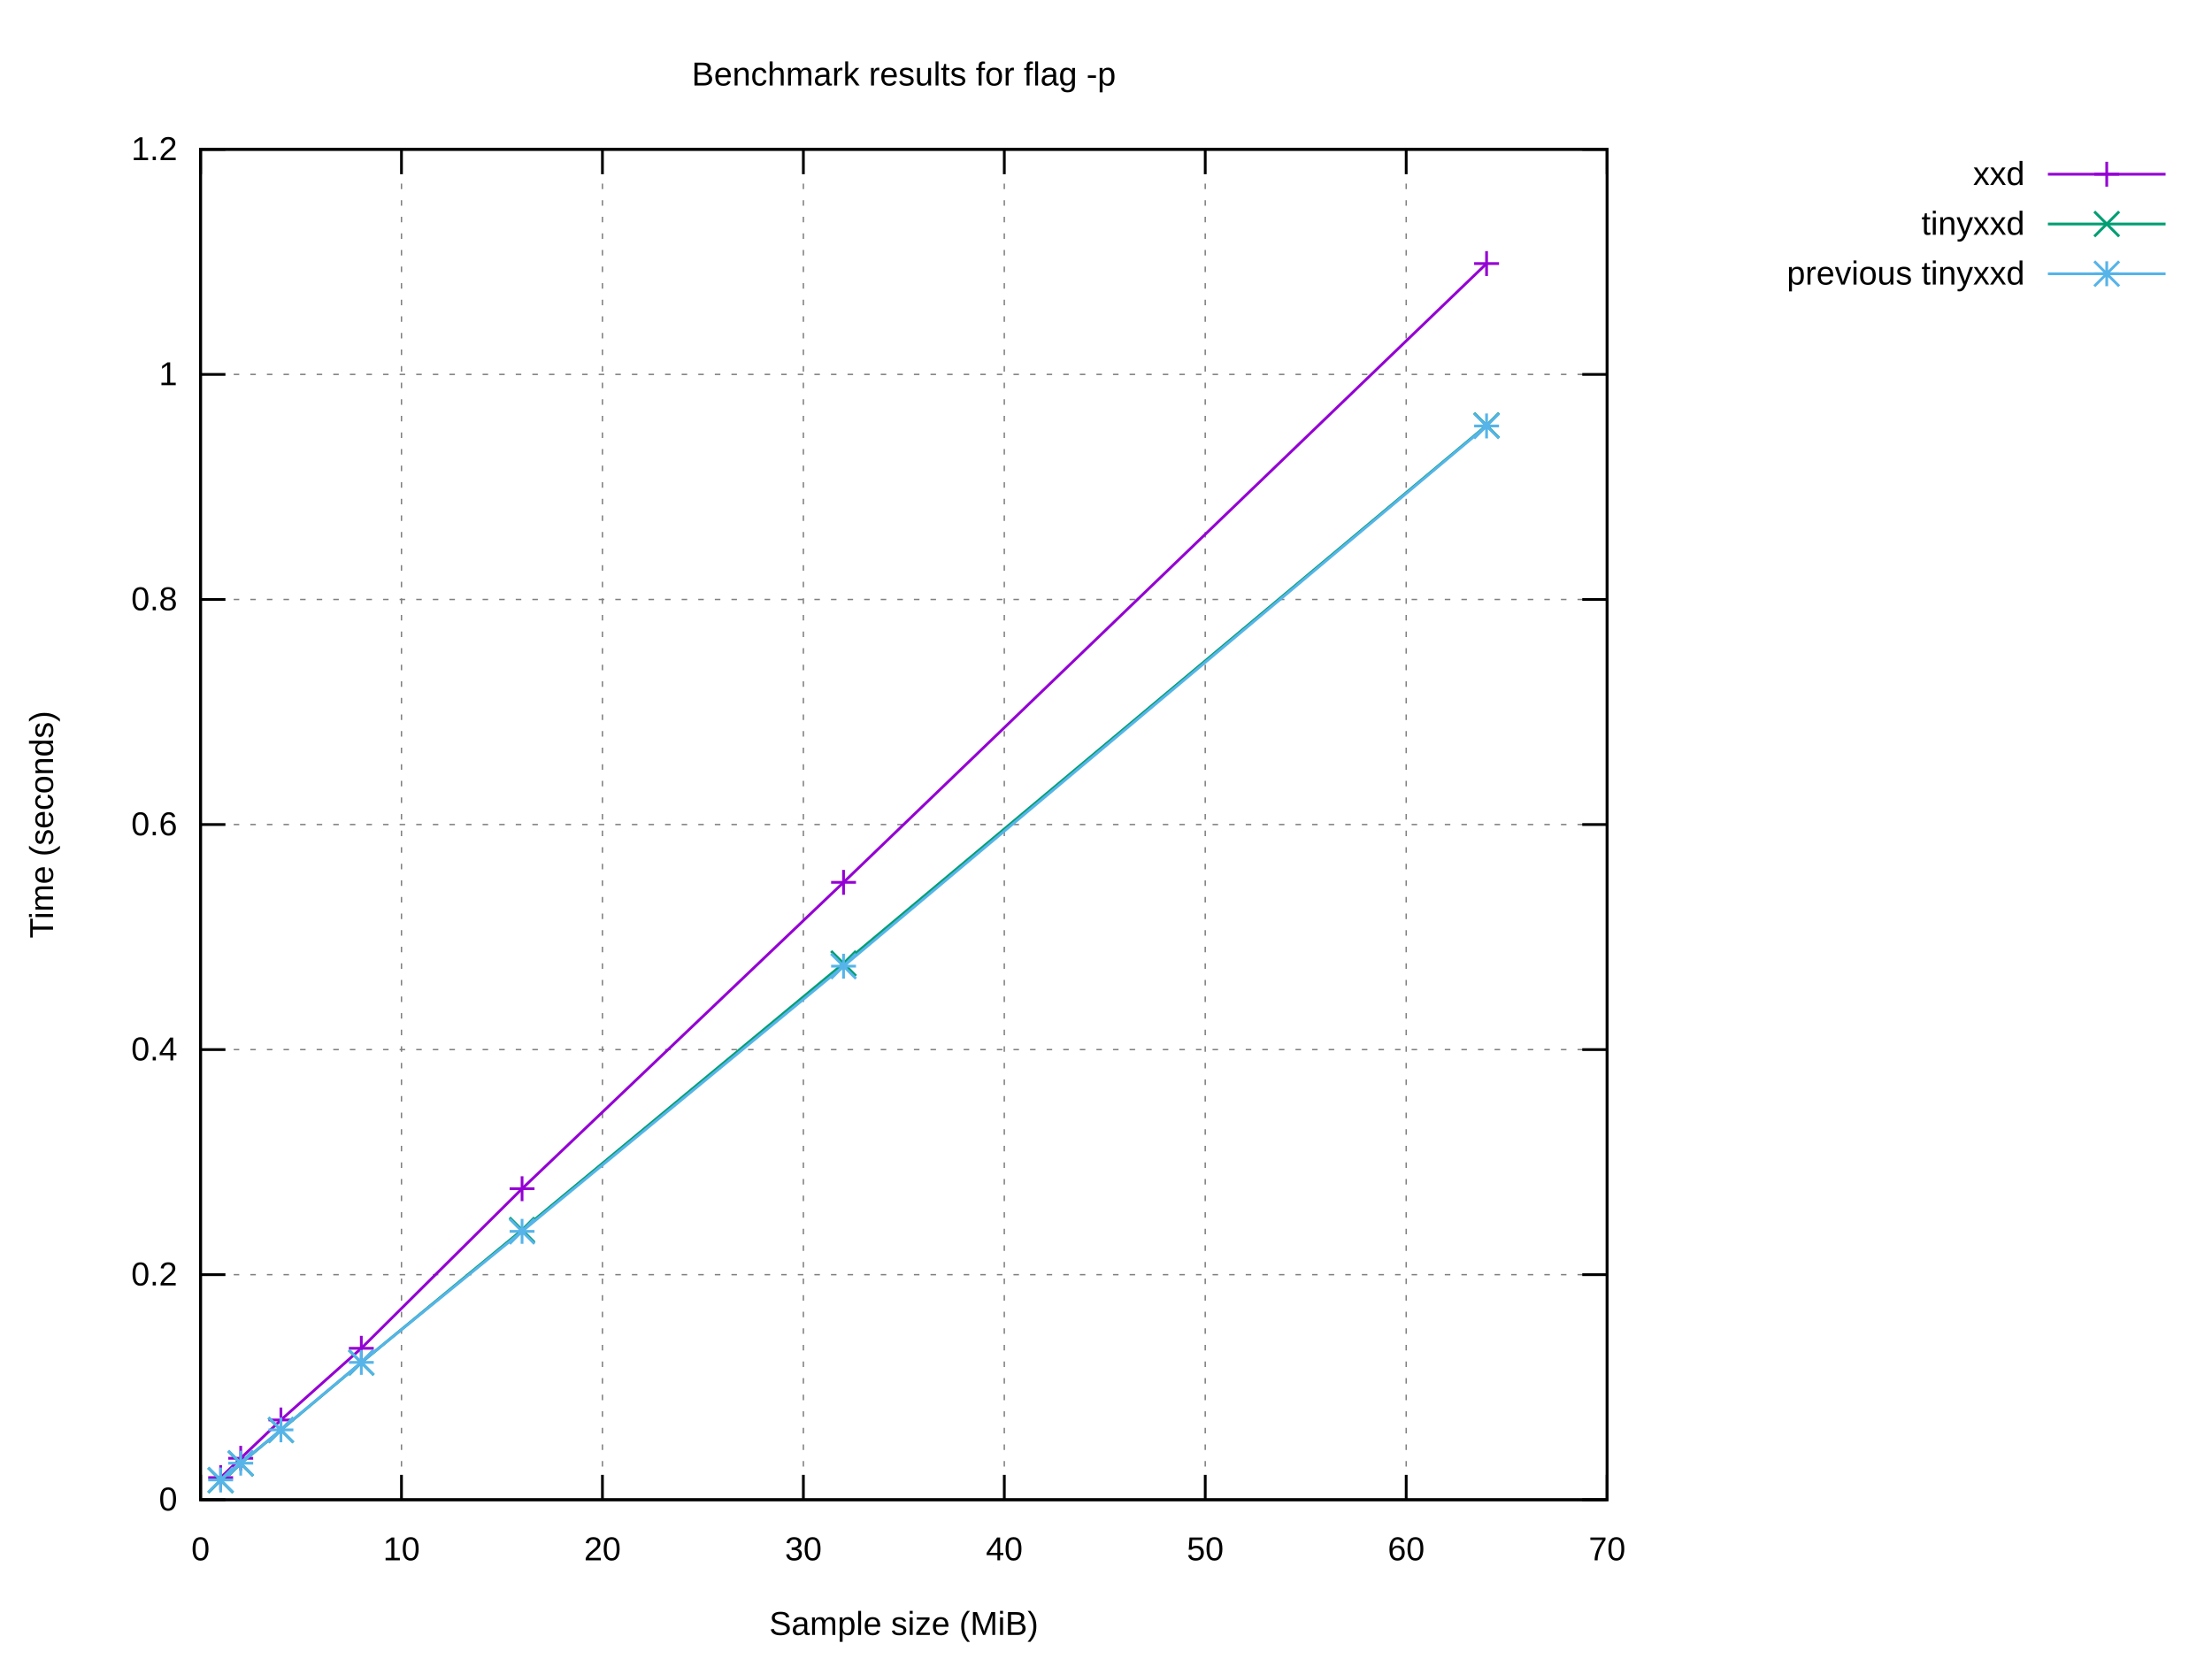
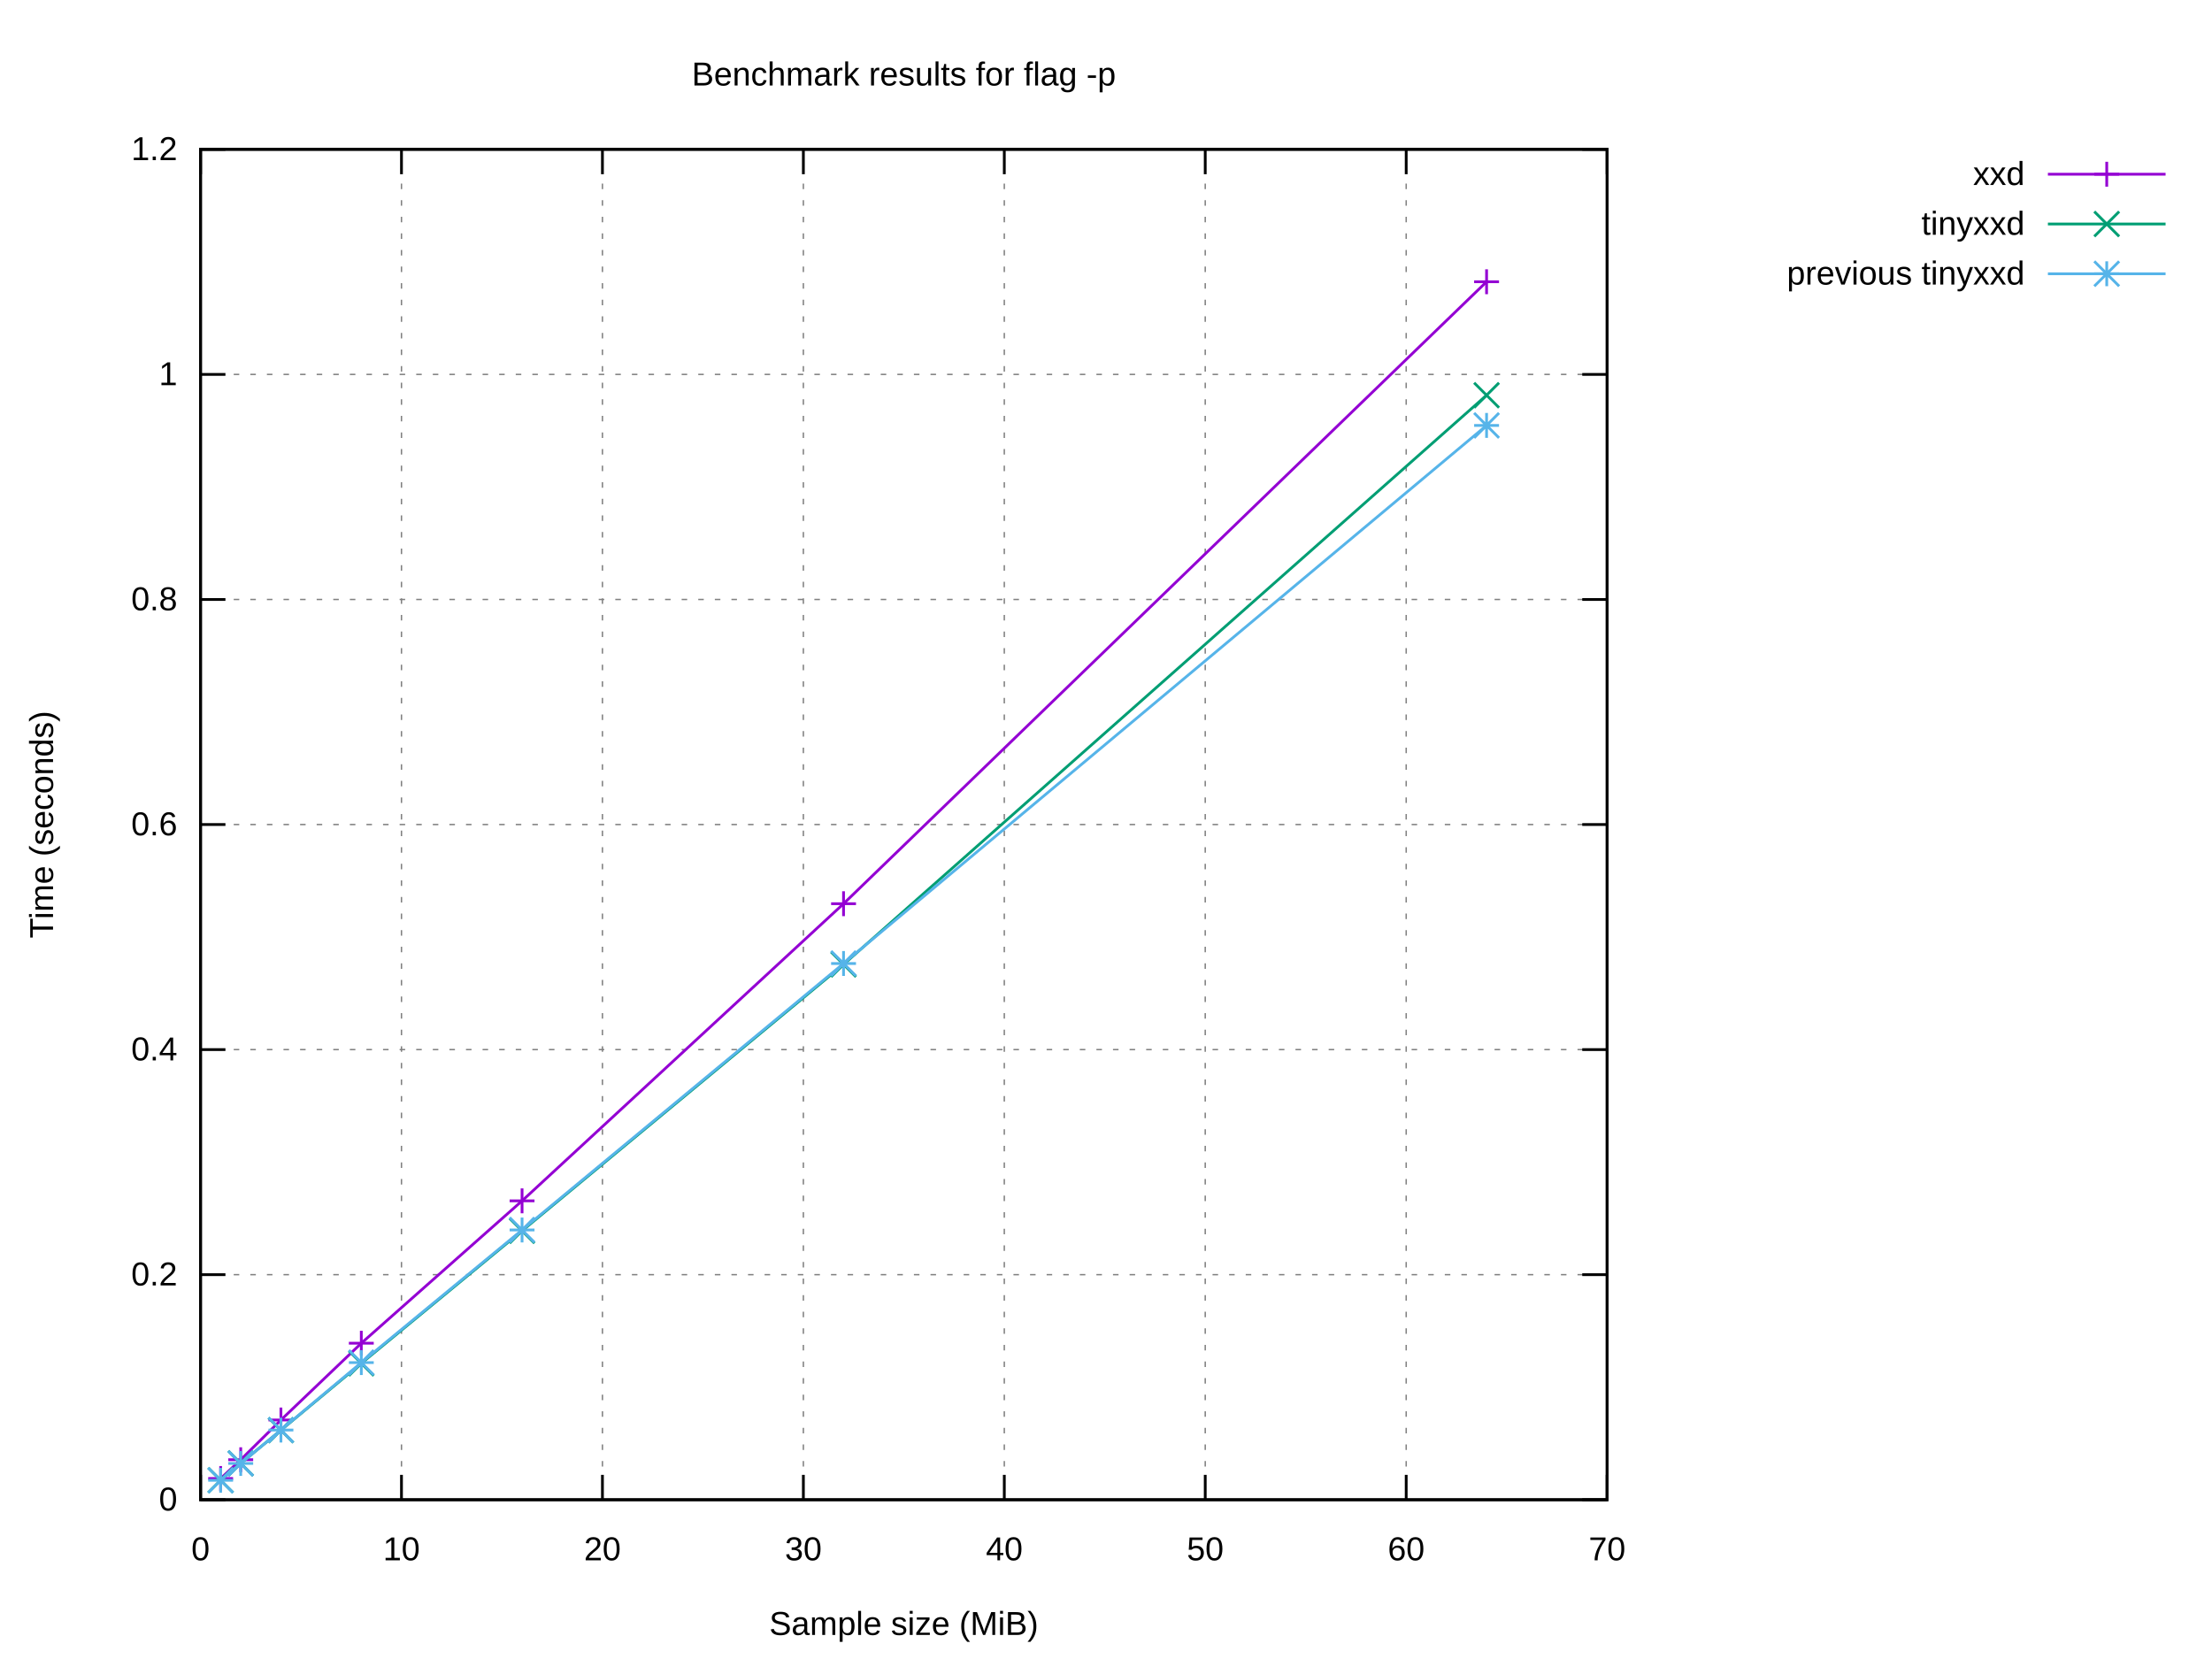
<svg xmlns="http://www.w3.org/2000/svg" xmlns:xlink="http://www.w3.org/1999/xlink" width="800" height="600" viewBox="0 0 800 600">
  <g id="gnuplot_canvas">
    <rect x="0" y="0" width="800" height="600" fill="#ffffff" />
    <defs>
      <circle id="gpDot" r="0.5" stroke-width="0.5" stroke="currentColor" />
      <path id="gpPt0" stroke-width="0.222" stroke="currentColor" d="M-1,0 h2 M0,-1 v2" />
      <path id="gpPt1" stroke-width="0.222" stroke="currentColor" d="M-1,-1 L1,1 M1,-1 L-1,1" />
      <path id="gpPt2" stroke-width="0.222" stroke="currentColor" d="M-1,0 L1,0 M0,-1 L0,1 M-1,-1 L1,1 M-1,1 L1,-1" />
      <rect id="gpPt3" stroke-width="0.222" stroke="currentColor" x="-1" y="-1" width="2" height="2" />
      <rect id="gpPt4" stroke-width="0.222" stroke="currentColor" fill="currentColor" x="-1" y="-1" width="2" height="2" />
      <circle id="gpPt5" stroke-width="0.222" stroke="currentColor" cx="0" cy="0" r="1" />
      <use xlink:href="#gpPt5" id="gpPt6" fill="currentColor" stroke="none" />
      <path id="gpPt7" stroke-width="0.222" stroke="currentColor" d="M0,-1.33 L-1.33,0.67 L1.33,0.67 z" />
      <use xlink:href="#gpPt7" id="gpPt8" fill="currentColor" stroke="none" />
      <use xlink:href="#gpPt7" id="gpPt9" stroke="currentColor" transform="rotate(180)" />
      <use xlink:href="#gpPt9" id="gpPt10" fill="currentColor" stroke="none" />
      <use xlink:href="#gpPt3" id="gpPt11" stroke="currentColor" transform="rotate(45)" />
      <use xlink:href="#gpPt11" id="gpPt12" fill="currentColor" stroke="none" />
      <path id="gpPt13" stroke-width="0.222" stroke="currentColor" d="M0,1.330 L1.265,0.411 L0.782,-1.067 L-0.782,-1.076 L-1.265,0.411 z" />
      <use xlink:href="#gpPt13" id="gpPt14" fill="currentColor" stroke="none" />
      <filter id="textbox" filterUnits="objectBoundingBox" x="0" y="0" height="1" width="1">
        <feFlood flood-color="#FFFFFF" flood-opacity="1" result="bgnd" />
        <feComposite in="SourceGraphic" in2="bgnd" operator="atop" />
      </filter>
      <filter id="greybox" filterUnits="objectBoundingBox" x="0" y="0" height="1" width="1">
        <feFlood flood-color="lightgrey" flood-opacity="1" result="grey" />
        <feComposite in="SourceGraphic" in2="grey" operator="atop" />
      </filter>
    </defs>
    <g fill="none" color="#FFFFFF" stroke="currentColor" stroke-width="1.00" stroke-linecap="butt" stroke-linejoin="miter">
</g>
    <g fill="none" color="black" stroke="currentColor" stroke-width="1.00" stroke-linecap="butt" stroke-linejoin="miter">
</g>
    <g fill="none" color="black" stroke="black" stroke-width="0.50" stroke-linecap="butt" stroke-linejoin="miter">
</g>
    <g fill="none" color="gray" stroke="currentColor" stroke-width="0.50" stroke-linecap="butt" stroke-linejoin="miter">
      <path stroke="gray" stroke-dasharray="2,4" class="gridline" d="M72.53,542.40 L581.24,542.40  " />
    </g>
    <g fill="none" color="gray" stroke="gray" stroke-width="1.00" stroke-linecap="butt" stroke-linejoin="miter">
</g>
    <g fill="none" color="black" stroke="currentColor" stroke-width="1.00" stroke-linecap="butt" stroke-linejoin="miter">
      <path stroke="black" d="M72.53,542.40 L81.53,542.40 M581.24,542.40 L572.24,542.40  " />
      <g transform="translate(64.14,546.30)" stroke="none" fill="black" font-family="Arial" font-size="12.00" text-anchor="end">
        <text>
          <tspan font-family="Arial"> 0</tspan>
        </text>
      </g>
    </g>
    <g fill="none" color="black" stroke="currentColor" stroke-width="1.00" stroke-linecap="butt" stroke-linejoin="miter">
</g>
    <g fill="none" color="black" stroke="black" stroke-width="0.50" stroke-linecap="butt" stroke-linejoin="miter">
</g>
    <g fill="none" color="gray" stroke="currentColor" stroke-width="0.50" stroke-linecap="butt" stroke-linejoin="miter">
      <path stroke="gray" stroke-dasharray="2,4" class="gridline" d="M72.53,461.00 L581.24,461.00  " />
    </g>
    <g fill="none" color="gray" stroke="gray" stroke-width="1.00" stroke-linecap="butt" stroke-linejoin="miter">
</g>
    <g fill="none" color="black" stroke="currentColor" stroke-width="1.00" stroke-linecap="butt" stroke-linejoin="miter">
      <path stroke="black" d="M72.53,461.00 L81.53,461.00 M581.24,461.00 L572.24,461.00  " />
      <g transform="translate(64.14,464.90)" stroke="none" fill="black" font-family="Arial" font-size="12.00" text-anchor="end">
        <text>
          <tspan font-family="Arial"> 0.2</tspan>
        </text>
      </g>
    </g>
    <g fill="none" color="black" stroke="currentColor" stroke-width="1.00" stroke-linecap="butt" stroke-linejoin="miter">
</g>
    <g fill="none" color="black" stroke="black" stroke-width="0.50" stroke-linecap="butt" stroke-linejoin="miter">
</g>
    <g fill="none" color="gray" stroke="currentColor" stroke-width="0.50" stroke-linecap="butt" stroke-linejoin="miter">
      <path stroke="gray" stroke-dasharray="2,4" class="gridline" d="M72.53,379.60 L581.24,379.60  " />
    </g>
    <g fill="none" color="gray" stroke="gray" stroke-width="1.00" stroke-linecap="butt" stroke-linejoin="miter">
</g>
    <g fill="none" color="black" stroke="currentColor" stroke-width="1.00" stroke-linecap="butt" stroke-linejoin="miter">
      <path stroke="black" d="M72.53,379.60 L81.53,379.60 M581.24,379.60 L572.24,379.60  " />
      <g transform="translate(64.14,383.50)" stroke="none" fill="black" font-family="Arial" font-size="12.00" text-anchor="end">
        <text>
          <tspan font-family="Arial"> 0.4</tspan>
        </text>
      </g>
    </g>
    <g fill="none" color="black" stroke="currentColor" stroke-width="1.00" stroke-linecap="butt" stroke-linejoin="miter">
</g>
    <g fill="none" color="black" stroke="black" stroke-width="0.50" stroke-linecap="butt" stroke-linejoin="miter">
</g>
    <g fill="none" color="gray" stroke="currentColor" stroke-width="0.50" stroke-linecap="butt" stroke-linejoin="miter">
      <path stroke="gray" stroke-dasharray="2,4" class="gridline" d="M72.53,298.20 L581.24,298.20  " />
    </g>
    <g fill="none" color="gray" stroke="gray" stroke-width="1.00" stroke-linecap="butt" stroke-linejoin="miter">
</g>
    <g fill="none" color="black" stroke="currentColor" stroke-width="1.00" stroke-linecap="butt" stroke-linejoin="miter">
      <path stroke="black" d="M72.53,298.20 L81.53,298.20 M581.24,298.20 L572.24,298.20  " />
      <g transform="translate(64.14,302.10)" stroke="none" fill="black" font-family="Arial" font-size="12.00" text-anchor="end">
        <text>
          <tspan font-family="Arial"> 0.6</tspan>
        </text>
      </g>
    </g>
    <g fill="none" color="black" stroke="currentColor" stroke-width="1.00" stroke-linecap="butt" stroke-linejoin="miter">
</g>
    <g fill="none" color="black" stroke="black" stroke-width="0.50" stroke-linecap="butt" stroke-linejoin="miter">
</g>
    <g fill="none" color="gray" stroke="currentColor" stroke-width="0.50" stroke-linecap="butt" stroke-linejoin="miter">
      <path stroke="gray" stroke-dasharray="2,4" class="gridline" d="M72.53,216.81 L581.24,216.81  " />
    </g>
    <g fill="none" color="gray" stroke="gray" stroke-width="1.00" stroke-linecap="butt" stroke-linejoin="miter">
</g>
    <g fill="none" color="black" stroke="currentColor" stroke-width="1.00" stroke-linecap="butt" stroke-linejoin="miter">
      <path stroke="black" d="M72.53,216.81 L81.53,216.81 M581.24,216.81 L572.24,216.81  " />
      <g transform="translate(64.14,220.71)" stroke="none" fill="black" font-family="Arial" font-size="12.00" text-anchor="end">
        <text>
          <tspan font-family="Arial"> 0.8</tspan>
        </text>
      </g>
    </g>
    <g fill="none" color="black" stroke="currentColor" stroke-width="1.00" stroke-linecap="butt" stroke-linejoin="miter">
</g>
    <g fill="none" color="black" stroke="black" stroke-width="0.50" stroke-linecap="butt" stroke-linejoin="miter">
</g>
    <g fill="none" color="gray" stroke="currentColor" stroke-width="0.50" stroke-linecap="butt" stroke-linejoin="miter">
      <path stroke="gray" stroke-dasharray="2,4" class="gridline" d="M72.53,135.41 L581.24,135.41  " />
    </g>
    <g fill="none" color="gray" stroke="gray" stroke-width="1.00" stroke-linecap="butt" stroke-linejoin="miter">
</g>
    <g fill="none" color="black" stroke="currentColor" stroke-width="1.00" stroke-linecap="butt" stroke-linejoin="miter">
      <path stroke="black" d="M72.53,135.41 L81.53,135.41 M581.24,135.41 L572.24,135.41  " />
      <g transform="translate(64.14,139.31)" stroke="none" fill="black" font-family="Arial" font-size="12.00" text-anchor="end">
        <text>
          <tspan font-family="Arial"> 1</tspan>
        </text>
      </g>
    </g>
    <g fill="none" color="black" stroke="currentColor" stroke-width="1.00" stroke-linecap="butt" stroke-linejoin="miter">
</g>
    <g fill="none" color="black" stroke="black" stroke-width="0.50" stroke-linecap="butt" stroke-linejoin="miter">
</g>
    <g fill="none" color="gray" stroke="currentColor" stroke-width="0.50" stroke-linecap="butt" stroke-linejoin="miter">
      <path stroke="gray" stroke-dasharray="2,4" class="gridline" d="M72.53,54.01 L581.24,54.01  " />
    </g>
    <g fill="none" color="gray" stroke="gray" stroke-width="1.00" stroke-linecap="butt" stroke-linejoin="miter">
</g>
    <g fill="none" color="black" stroke="currentColor" stroke-width="1.00" stroke-linecap="butt" stroke-linejoin="miter">
      <path stroke="black" d="M72.53,54.01 L81.53,54.01 M581.24,54.01 L572.24,54.01  " />
      <g transform="translate(64.14,57.91)" stroke="none" fill="black" font-family="Arial" font-size="12.00" text-anchor="end">
        <text>
          <tspan font-family="Arial"> 1.2</tspan>
        </text>
      </g>
    </g>
    <g fill="none" color="black" stroke="currentColor" stroke-width="1.00" stroke-linecap="butt" stroke-linejoin="miter">
</g>
    <g fill="none" color="black" stroke="black" stroke-width="0.50" stroke-linecap="butt" stroke-linejoin="miter">
</g>
    <g fill="none" color="gray" stroke="currentColor" stroke-width="0.50" stroke-linecap="butt" stroke-linejoin="miter">
      <path stroke="gray" stroke-dasharray="2,4" class="gridline" d="M72.53,542.40 L72.53,54.01  " />
    </g>
    <g fill="none" color="gray" stroke="gray" stroke-width="1.00" stroke-linecap="butt" stroke-linejoin="miter">
</g>
    <g fill="none" color="black" stroke="currentColor" stroke-width="1.00" stroke-linecap="butt" stroke-linejoin="miter">
      <path stroke="black" d="M72.53,542.40 L72.53,533.40 M72.53,54.01 L72.53,63.01  " />
      <g transform="translate(72.53,564.30)" stroke="none" fill="black" font-family="Arial" font-size="12.00" text-anchor="middle">
        <text>
          <tspan font-family="Arial"> 0</tspan>
        </text>
      </g>
    </g>
    <g fill="none" color="black" stroke="currentColor" stroke-width="1.00" stroke-linecap="butt" stroke-linejoin="miter">
</g>
    <g fill="none" color="black" stroke="black" stroke-width="0.50" stroke-linecap="butt" stroke-linejoin="miter">
</g>
    <g fill="none" color="gray" stroke="currentColor" stroke-width="0.50" stroke-linecap="butt" stroke-linejoin="miter">
      <path stroke="gray" stroke-dasharray="2,4" class="gridline" d="M145.20,542.40 L145.20,54.01  " />
    </g>
    <g fill="none" color="gray" stroke="gray" stroke-width="1.00" stroke-linecap="butt" stroke-linejoin="miter">
</g>
    <g fill="none" color="black" stroke="currentColor" stroke-width="1.00" stroke-linecap="butt" stroke-linejoin="miter">
      <path stroke="black" d="M145.20,542.40 L145.20,533.40 M145.20,54.01 L145.20,63.01  " />
      <g transform="translate(145.20,564.30)" stroke="none" fill="black" font-family="Arial" font-size="12.00" text-anchor="middle">
        <text>
          <tspan font-family="Arial"> 10</tspan>
        </text>
      </g>
    </g>
    <g fill="none" color="black" stroke="currentColor" stroke-width="1.00" stroke-linecap="butt" stroke-linejoin="miter">
</g>
    <g fill="none" color="black" stroke="black" stroke-width="0.50" stroke-linecap="butt" stroke-linejoin="miter">
</g>
    <g fill="none" color="gray" stroke="currentColor" stroke-width="0.50" stroke-linecap="butt" stroke-linejoin="miter">
      <path stroke="gray" stroke-dasharray="2,4" class="gridline" d="M217.88,542.40 L217.88,54.01  " />
    </g>
    <g fill="none" color="gray" stroke="gray" stroke-width="1.00" stroke-linecap="butt" stroke-linejoin="miter">
</g>
    <g fill="none" color="black" stroke="currentColor" stroke-width="1.00" stroke-linecap="butt" stroke-linejoin="miter">
      <path stroke="black" d="M217.88,542.40 L217.88,533.40 M217.88,54.01 L217.88,63.01  " />
      <g transform="translate(217.88,564.30)" stroke="none" fill="black" font-family="Arial" font-size="12.00" text-anchor="middle">
        <text>
          <tspan font-family="Arial"> 20</tspan>
        </text>
      </g>
    </g>
    <g fill="none" color="black" stroke="currentColor" stroke-width="1.00" stroke-linecap="butt" stroke-linejoin="miter">
</g>
    <g fill="none" color="black" stroke="black" stroke-width="0.50" stroke-linecap="butt" stroke-linejoin="miter">
</g>
    <g fill="none" color="gray" stroke="currentColor" stroke-width="0.50" stroke-linecap="butt" stroke-linejoin="miter">
      <path stroke="gray" stroke-dasharray="2,4" class="gridline" d="M290.55,542.40 L290.55,54.01  " />
    </g>
    <g fill="none" color="gray" stroke="gray" stroke-width="1.00" stroke-linecap="butt" stroke-linejoin="miter">
</g>
    <g fill="none" color="black" stroke="currentColor" stroke-width="1.00" stroke-linecap="butt" stroke-linejoin="miter">
      <path stroke="black" d="M290.55,542.40 L290.55,533.40 M290.55,54.01 L290.55,63.01  " />
      <g transform="translate(290.55,564.30)" stroke="none" fill="black" font-family="Arial" font-size="12.00" text-anchor="middle">
        <text>
          <tspan font-family="Arial"> 30</tspan>
        </text>
      </g>
    </g>
    <g fill="none" color="black" stroke="currentColor" stroke-width="1.00" stroke-linecap="butt" stroke-linejoin="miter">
</g>
    <g fill="none" color="black" stroke="black" stroke-width="0.50" stroke-linecap="butt" stroke-linejoin="miter">
</g>
    <g fill="none" color="gray" stroke="currentColor" stroke-width="0.50" stroke-linecap="butt" stroke-linejoin="miter">
      <path stroke="gray" stroke-dasharray="2,4" class="gridline" d="M363.22,542.40 L363.22,54.01  " />
    </g>
    <g fill="none" color="gray" stroke="gray" stroke-width="1.00" stroke-linecap="butt" stroke-linejoin="miter">
</g>
    <g fill="none" color="black" stroke="currentColor" stroke-width="1.00" stroke-linecap="butt" stroke-linejoin="miter">
      <path stroke="black" d="M363.22,542.40 L363.22,533.40 M363.22,54.01 L363.22,63.01  " />
      <g transform="translate(363.22,564.30)" stroke="none" fill="black" font-family="Arial" font-size="12.00" text-anchor="middle">
        <text>
          <tspan font-family="Arial"> 40</tspan>
        </text>
      </g>
    </g>
    <g fill="none" color="black" stroke="currentColor" stroke-width="1.00" stroke-linecap="butt" stroke-linejoin="miter">
</g>
    <g fill="none" color="black" stroke="black" stroke-width="0.50" stroke-linecap="butt" stroke-linejoin="miter">
</g>
    <g fill="none" color="gray" stroke="currentColor" stroke-width="0.50" stroke-linecap="butt" stroke-linejoin="miter">
      <path stroke="gray" stroke-dasharray="2,4" class="gridline" d="M435.89,542.40 L435.89,54.01  " />
    </g>
    <g fill="none" color="gray" stroke="gray" stroke-width="1.00" stroke-linecap="butt" stroke-linejoin="miter">
</g>
    <g fill="none" color="black" stroke="currentColor" stroke-width="1.00" stroke-linecap="butt" stroke-linejoin="miter">
      <path stroke="black" d="M435.89,542.40 L435.89,533.40 M435.89,54.01 L435.89,63.01  " />
      <g transform="translate(435.89,564.30)" stroke="none" fill="black" font-family="Arial" font-size="12.00" text-anchor="middle">
        <text>
          <tspan font-family="Arial"> 50</tspan>
        </text>
      </g>
    </g>
    <g fill="none" color="black" stroke="currentColor" stroke-width="1.00" stroke-linecap="butt" stroke-linejoin="miter">
</g>
    <g fill="none" color="black" stroke="black" stroke-width="0.50" stroke-linecap="butt" stroke-linejoin="miter">
</g>
    <g fill="none" color="gray" stroke="currentColor" stroke-width="0.50" stroke-linecap="butt" stroke-linejoin="miter">
      <path stroke="gray" stroke-dasharray="2,4" class="gridline" d="M508.57,542.40 L508.57,54.01  " />
    </g>
    <g fill="none" color="gray" stroke="gray" stroke-width="1.00" stroke-linecap="butt" stroke-linejoin="miter">
</g>
    <g fill="none" color="black" stroke="currentColor" stroke-width="1.00" stroke-linecap="butt" stroke-linejoin="miter">
      <path stroke="black" d="M508.57,542.40 L508.57,533.40 M508.57,54.01 L508.57,63.01  " />
      <g transform="translate(508.57,564.30)" stroke="none" fill="black" font-family="Arial" font-size="12.00" text-anchor="middle">
        <text>
          <tspan font-family="Arial"> 60</tspan>
        </text>
      </g>
    </g>
    <g fill="none" color="black" stroke="currentColor" stroke-width="1.00" stroke-linecap="butt" stroke-linejoin="miter">
</g>
    <g fill="none" color="black" stroke="black" stroke-width="0.50" stroke-linecap="butt" stroke-linejoin="miter">
</g>
    <g fill="none" color="gray" stroke="currentColor" stroke-width="0.50" stroke-linecap="butt" stroke-linejoin="miter">
      <path stroke="gray" stroke-dasharray="2,4" class="gridline" d="M581.24,542.40 L581.24,54.01  " />
    </g>
    <g fill="none" color="gray" stroke="gray" stroke-width="1.00" stroke-linecap="butt" stroke-linejoin="miter">
</g>
    <g fill="none" color="black" stroke="currentColor" stroke-width="1.00" stroke-linecap="butt" stroke-linejoin="miter">
      <path stroke="black" d="M581.24,542.40 L581.24,533.40 M581.24,54.01 L581.24,63.01  " />
      <g transform="translate(581.24,564.30)" stroke="none" fill="black" font-family="Arial" font-size="12.00" text-anchor="middle">
        <text>
          <tspan font-family="Arial"> 70</tspan>
        </text>
      </g>
    </g>
    <g fill="none" color="black" stroke="currentColor" stroke-width="1.00" stroke-linecap="butt" stroke-linejoin="miter">
</g>
    <g fill="none" color="black" stroke="currentColor" stroke-width="1.00" stroke-linecap="butt" stroke-linejoin="miter">
      <path stroke="black" d="M72.53,54.01 L72.53,542.40 L581.24,542.40 L581.24,54.01 L72.53,54.01 Z  " />
    </g>
    <g fill="none" color="black" stroke="currentColor" stroke-width="1.00" stroke-linecap="butt" stroke-linejoin="miter">
</g>
    <g id="gnuplot_plot_1">
      <g fill="none" color="black" stroke="currentColor" stroke-width="1.00" stroke-linecap="butt" stroke-linejoin="miter">
        <g transform="translate(732.26,66.91)" stroke="none" fill="black" font-family="Arial" font-size="12.00" text-anchor="end">
          <text>
            <tspan font-family="Arial">xxd</tspan>
          </text>
        </g>
      </g>
      <g fill="none" color="black" stroke="currentColor" stroke-width="1.00" stroke-linecap="butt" stroke-linejoin="miter">
-         <path stroke="rgb(148,   0, 211)" d="M740.65,63.01 L783.21,63.01 M537.64,95.32 L305.08,319.11 L188.81,429.91 L130.67,487.63 L101.60,513.55 L87.06,527.41   L79.80,534.40  " />
-         <use xlink:href="#gpPt0" transform="translate(537.64,95.32) scale(4.50)" color="rgb(148,   0, 211)" />
-         <use xlink:href="#gpPt0" transform="translate(305.08,319.11) scale(4.50)" color="rgb(148,   0, 211)" />
-         <use xlink:href="#gpPt0" transform="translate(188.81,429.91) scale(4.50)" color="rgb(148,   0, 211)" />
-         <use xlink:href="#gpPt0" transform="translate(130.67,487.63) scale(4.50)" color="rgb(148,   0, 211)" />
-         <use xlink:href="#gpPt0" transform="translate(101.60,513.55) scale(4.50)" color="rgb(148,   0, 211)" />
-         <use xlink:href="#gpPt0" transform="translate(87.06,527.41) scale(4.50)" color="rgb(148,   0, 211)" />
-         <use xlink:href="#gpPt0" transform="translate(79.80,534.40) scale(4.50)" color="rgb(148,   0, 211)" />
+         <path stroke="rgb(148,   0, 211)" d="M740.65,63.01 L783.21,63.01 M537.64,101.90 L305.08,326.84 L188.81,434.30 L130.67,485.79 L101.60,513.56 L87.06,527.93   L79.80,534.72  " />
+         <use xlink:href="#gpPt0" transform="translate(537.64,101.90) scale(4.50)" color="rgb(148,   0, 211)" />
+         <use xlink:href="#gpPt0" transform="translate(305.08,326.84) scale(4.50)" color="rgb(148,   0, 211)" />
+         <use xlink:href="#gpPt0" transform="translate(188.81,434.30) scale(4.50)" color="rgb(148,   0, 211)" />
+         <use xlink:href="#gpPt0" transform="translate(130.67,485.79) scale(4.50)" color="rgb(148,   0, 211)" />
+         <use xlink:href="#gpPt0" transform="translate(101.60,513.56) scale(4.50)" color="rgb(148,   0, 211)" />
+         <use xlink:href="#gpPt0" transform="translate(87.06,527.93) scale(4.50)" color="rgb(148,   0, 211)" />
+         <use xlink:href="#gpPt0" transform="translate(79.80,534.72) scale(4.50)" color="rgb(148,   0, 211)" />
        <use xlink:href="#gpPt0" transform="translate(761.93,63.01) scale(4.50)" color="rgb(148,   0, 211)" />
      </g>
    </g>
    <g id="gnuplot_plot_2">
      <g fill="none" color="black" stroke="currentColor" stroke-width="1.00" stroke-linecap="butt" stroke-linejoin="miter">
        <g transform="translate(732.26,84.91)" stroke="none" fill="black" font-family="Arial" font-size="12.00" text-anchor="end">
          <text>
            <tspan font-family="Arial">tinyxxd</tspan>
          </text>
        </g>
      </g>
      <g fill="none" color="black" stroke="currentColor" stroke-width="1.00" stroke-linecap="butt" stroke-linejoin="miter">
-         <path stroke="rgb(  0, 158, 115)" d="M740.65,81.01 L783.21,81.01 M537.64,153.86 L305.08,348.46 L188.81,444.84 L130.67,492.80 L101.60,517.20 L87.06,529.28   L79.80,535.37  " />
-         <use xlink:href="#gpPt1" transform="translate(537.64,153.86) scale(4.50)" color="rgb(  0, 158, 115)" />
-         <use xlink:href="#gpPt1" transform="translate(305.08,348.46) scale(4.50)" color="rgb(  0, 158, 115)" />
-         <use xlink:href="#gpPt1" transform="translate(188.81,444.84) scale(4.50)" color="rgb(  0, 158, 115)" />
-         <use xlink:href="#gpPt1" transform="translate(130.67,492.80) scale(4.50)" color="rgb(  0, 158, 115)" />
-         <use xlink:href="#gpPt1" transform="translate(101.60,517.20) scale(4.50)" color="rgb(  0, 158, 115)" />
-         <use xlink:href="#gpPt1" transform="translate(87.06,529.28) scale(4.50)" color="rgb(  0, 158, 115)" />
-         <use xlink:href="#gpPt1" transform="translate(79.80,535.37) scale(4.50)" color="rgb(  0, 158, 115)" />
+         <path stroke="rgb(  0, 158, 115)" d="M740.65,81.01 L783.21,81.01 M537.64,142.94 L305.08,348.80 L188.81,445.13 L130.67,493.07 L101.60,517.24 L87.06,529.24   L79.80,535.34  " />
+         <use xlink:href="#gpPt1" transform="translate(537.64,142.94) scale(4.50)" color="rgb(  0, 158, 115)" />
+         <use xlink:href="#gpPt1" transform="translate(305.08,348.80) scale(4.50)" color="rgb(  0, 158, 115)" />
+         <use xlink:href="#gpPt1" transform="translate(188.81,445.13) scale(4.50)" color="rgb(  0, 158, 115)" />
+         <use xlink:href="#gpPt1" transform="translate(130.67,493.07) scale(4.50)" color="rgb(  0, 158, 115)" />
+         <use xlink:href="#gpPt1" transform="translate(101.60,517.24) scale(4.50)" color="rgb(  0, 158, 115)" />
+         <use xlink:href="#gpPt1" transform="translate(87.06,529.24) scale(4.50)" color="rgb(  0, 158, 115)" />
+         <use xlink:href="#gpPt1" transform="translate(79.80,535.34) scale(4.50)" color="rgb(  0, 158, 115)" />
        <use xlink:href="#gpPt1" transform="translate(761.93,81.01) scale(4.50)" color="rgb(  0, 158, 115)" />
      </g>
    </g>
    <g id="gnuplot_plot_3">
      <g fill="none" color="black" stroke="currentColor" stroke-width="1.00" stroke-linecap="butt" stroke-linejoin="miter">
        <g transform="translate(732.26,102.91)" stroke="none" fill="black" font-family="Arial" font-size="12.00" text-anchor="end">
          <text>
            <tspan font-family="Arial">previous tinyxxd</tspan>
          </text>
        </g>
      </g>
      <g fill="none" color="black" stroke="currentColor" stroke-width="1.00" stroke-linecap="butt" stroke-linejoin="miter">
-         <path stroke="rgb( 86, 180, 233)" d="M740.65,99.01 L783.21,99.01 M537.64,154.05 L305.08,349.43 L188.81,445.34 L130.67,492.73 L101.60,517.13 L87.06,529.18   L79.80,535.25  " />
-         <use xlink:href="#gpPt2" transform="translate(537.64,154.05) scale(4.50)" color="rgb( 86, 180, 233)" />
-         <use xlink:href="#gpPt2" transform="translate(305.08,349.43) scale(4.50)" color="rgb( 86, 180, 233)" />
-         <use xlink:href="#gpPt2" transform="translate(188.81,445.34) scale(4.50)" color="rgb( 86, 180, 233)" />
-         <use xlink:href="#gpPt2" transform="translate(130.67,492.73) scale(4.50)" color="rgb( 86, 180, 233)" />
-         <use xlink:href="#gpPt2" transform="translate(101.60,517.13) scale(4.50)" color="rgb( 86, 180, 233)" />
-         <use xlink:href="#gpPt2" transform="translate(87.06,529.18) scale(4.50)" color="rgb( 86, 180, 233)" />
-         <use xlink:href="#gpPt2" transform="translate(79.80,535.25) scale(4.50)" color="rgb( 86, 180, 233)" />
+         <path stroke="rgb( 86, 180, 233)" d="M740.65,99.01 L783.21,99.01 M537.64,153.86 L305.08,348.46 L188.81,444.84 L130.67,492.80 L101.60,517.20 L87.06,529.28   L79.80,535.37  " />
+         <use xlink:href="#gpPt2" transform="translate(537.64,153.86) scale(4.50)" color="rgb( 86, 180, 233)" />
+         <use xlink:href="#gpPt2" transform="translate(305.08,348.46) scale(4.50)" color="rgb( 86, 180, 233)" />
+         <use xlink:href="#gpPt2" transform="translate(188.81,444.84) scale(4.50)" color="rgb( 86, 180, 233)" />
+         <use xlink:href="#gpPt2" transform="translate(130.67,492.80) scale(4.50)" color="rgb( 86, 180, 233)" />
+         <use xlink:href="#gpPt2" transform="translate(101.60,517.20) scale(4.50)" color="rgb( 86, 180, 233)" />
+         <use xlink:href="#gpPt2" transform="translate(87.06,529.28) scale(4.50)" color="rgb( 86, 180, 233)" />
+         <use xlink:href="#gpPt2" transform="translate(79.80,535.37) scale(4.50)" color="rgb( 86, 180, 233)" />
        <use xlink:href="#gpPt2" transform="translate(761.93,99.01) scale(4.50)" color="rgb( 86, 180, 233)" />
      </g>
    </g>
    <g fill="none" color="#FFFFFF" stroke="rgb( 86, 180, 233)" stroke-width="2.00" stroke-linecap="butt" stroke-linejoin="miter">
</g>
    <g fill="none" color="black" stroke="currentColor" stroke-width="2.00" stroke-linecap="butt" stroke-linejoin="miter">
</g>
    <g fill="none" color="black" stroke="black" stroke-width="1.00" stroke-linecap="butt" stroke-linejoin="miter">
</g>
    <g fill="none" color="black" stroke="currentColor" stroke-width="1.00" stroke-linecap="butt" stroke-linejoin="miter">
      <path stroke="black" d="M72.53,54.01 L72.53,542.40 L581.24,542.40 L581.24,54.01 L72.53,54.01 Z  " />
      <g transform="translate(19.18,298.21) rotate(270.00)" stroke="none" fill="black" font-family="Arial" font-size="12.00" text-anchor="middle">
        <text>
          <tspan font-family="Arial">Time (seconds)</tspan>
        </text>
      </g>
    </g>
    <g fill="none" color="black" stroke="currentColor" stroke-width="1.00" stroke-linecap="butt" stroke-linejoin="miter">
      <g transform="translate(326.88,591.30)" stroke="none" fill="black" font-family="Arial" font-size="12.00" text-anchor="middle">
        <text>
          <tspan font-family="Arial">Sample size (MiB)</tspan>
        </text>
      </g>
    </g>
    <g fill="none" color="black" stroke="currentColor" stroke-width="1.00" stroke-linecap="butt" stroke-linejoin="miter">
</g>
    <g fill="none" color="black" stroke="currentColor" stroke-width="1.00" stroke-linecap="butt" stroke-linejoin="miter">
      <g transform="translate(326.88,30.91)" stroke="none" fill="black" font-family="Arial" font-size="12.00" text-anchor="middle">
        <text>
          <tspan font-family="Arial">Benchmark results for flag -p</tspan>
        </text>
      </g>
    </g>
    <g fill="none" color="black" stroke="currentColor" stroke-width="1.00" stroke-linecap="butt" stroke-linejoin="miter">
</g>
  </g>
</svg>
